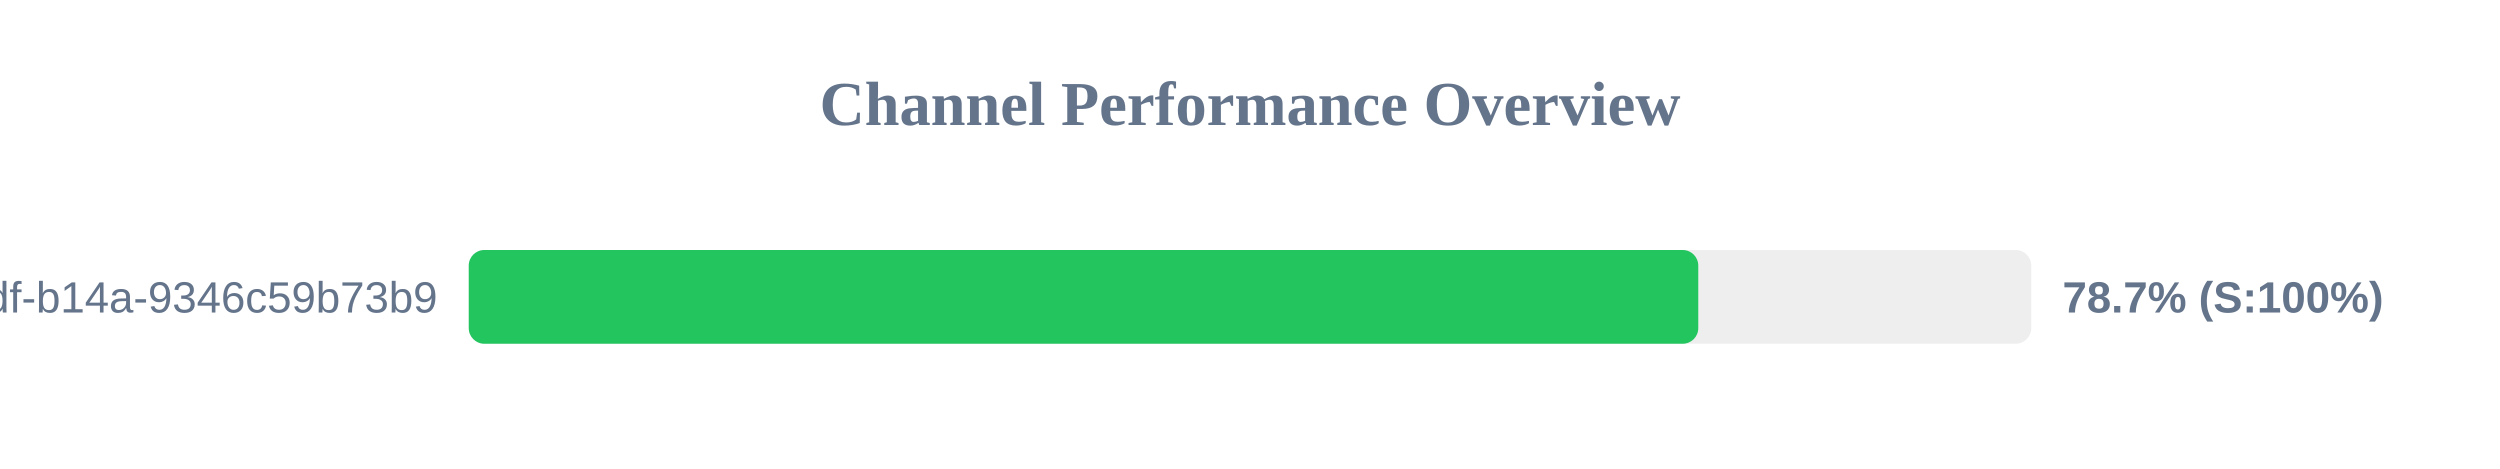
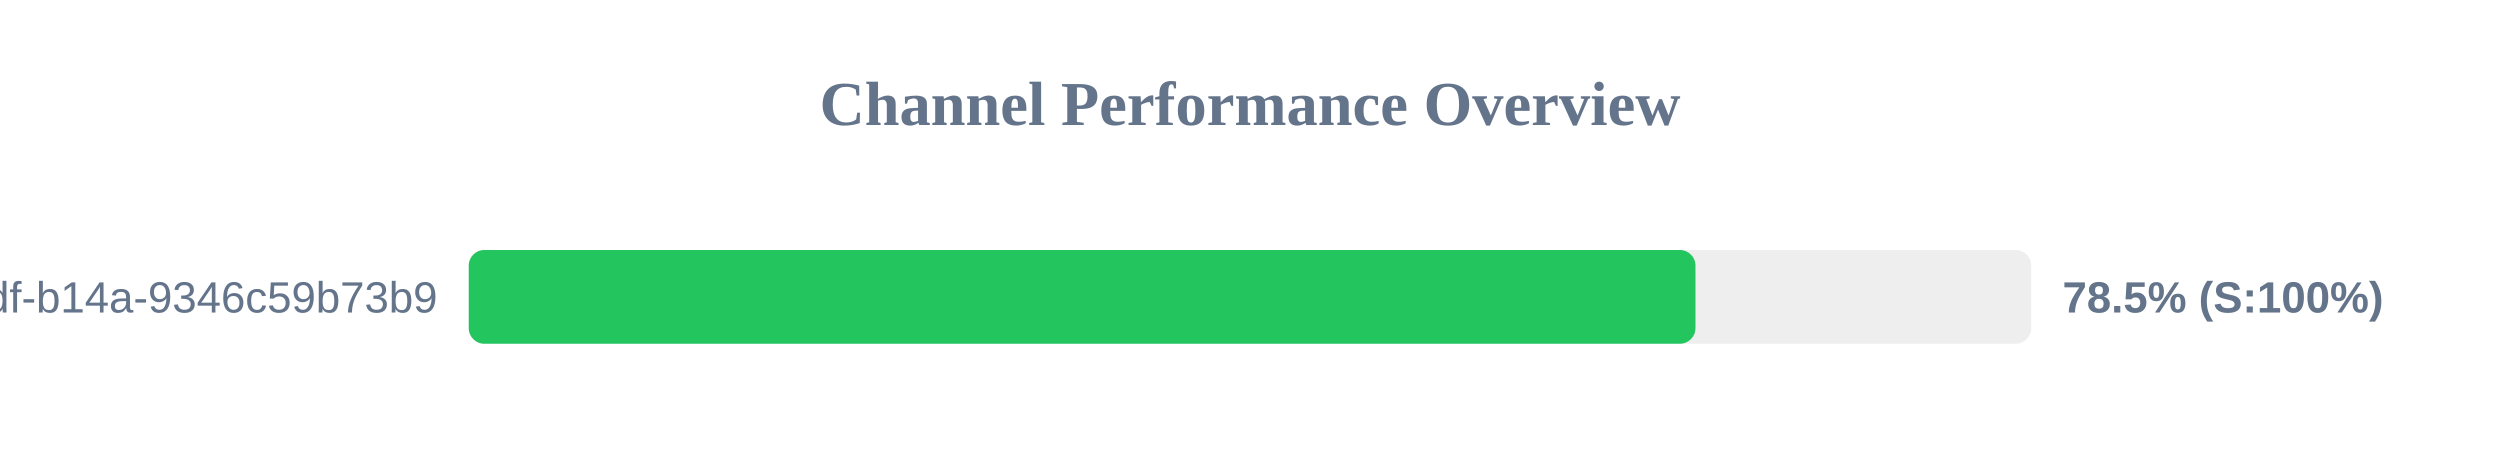
<svg xmlns="http://www.w3.org/2000/svg" width="800" height="150" version="1.1">
  <style>
        .row { font: 14px Arial; fill: #64748b; }
        .score { font: bold 14px Arial; fill: #64748b; }
    </style>
  <text x="400" y="40" text-anchor="middle" font-size="20px" font-weight="bold" fill="#64748b">Channel Performance Overview</text>
  <rect x="150" y="80" width="500" height="30" fill="#eee" rx="5" />
-   <rect x="150" y="80" width="393.45" height="30" fill="#22c55e" rx="5" />
+   <rect x="150" y="80" width="392.55" height="30" fill="#22c55e" rx="5" />
  <text x="140" y="100" text-anchor="end" class="row">?uuid=55ca7a9e-cf90-49df-b14a-9346c59b73b9</text>
-   <text x="660" y="100" text-anchor="start" class="score">78.7% (S:100%)</text>
+   <text x="660" y="100" text-anchor="start" class="score">78.5% (S:100%)</text>
</svg>
